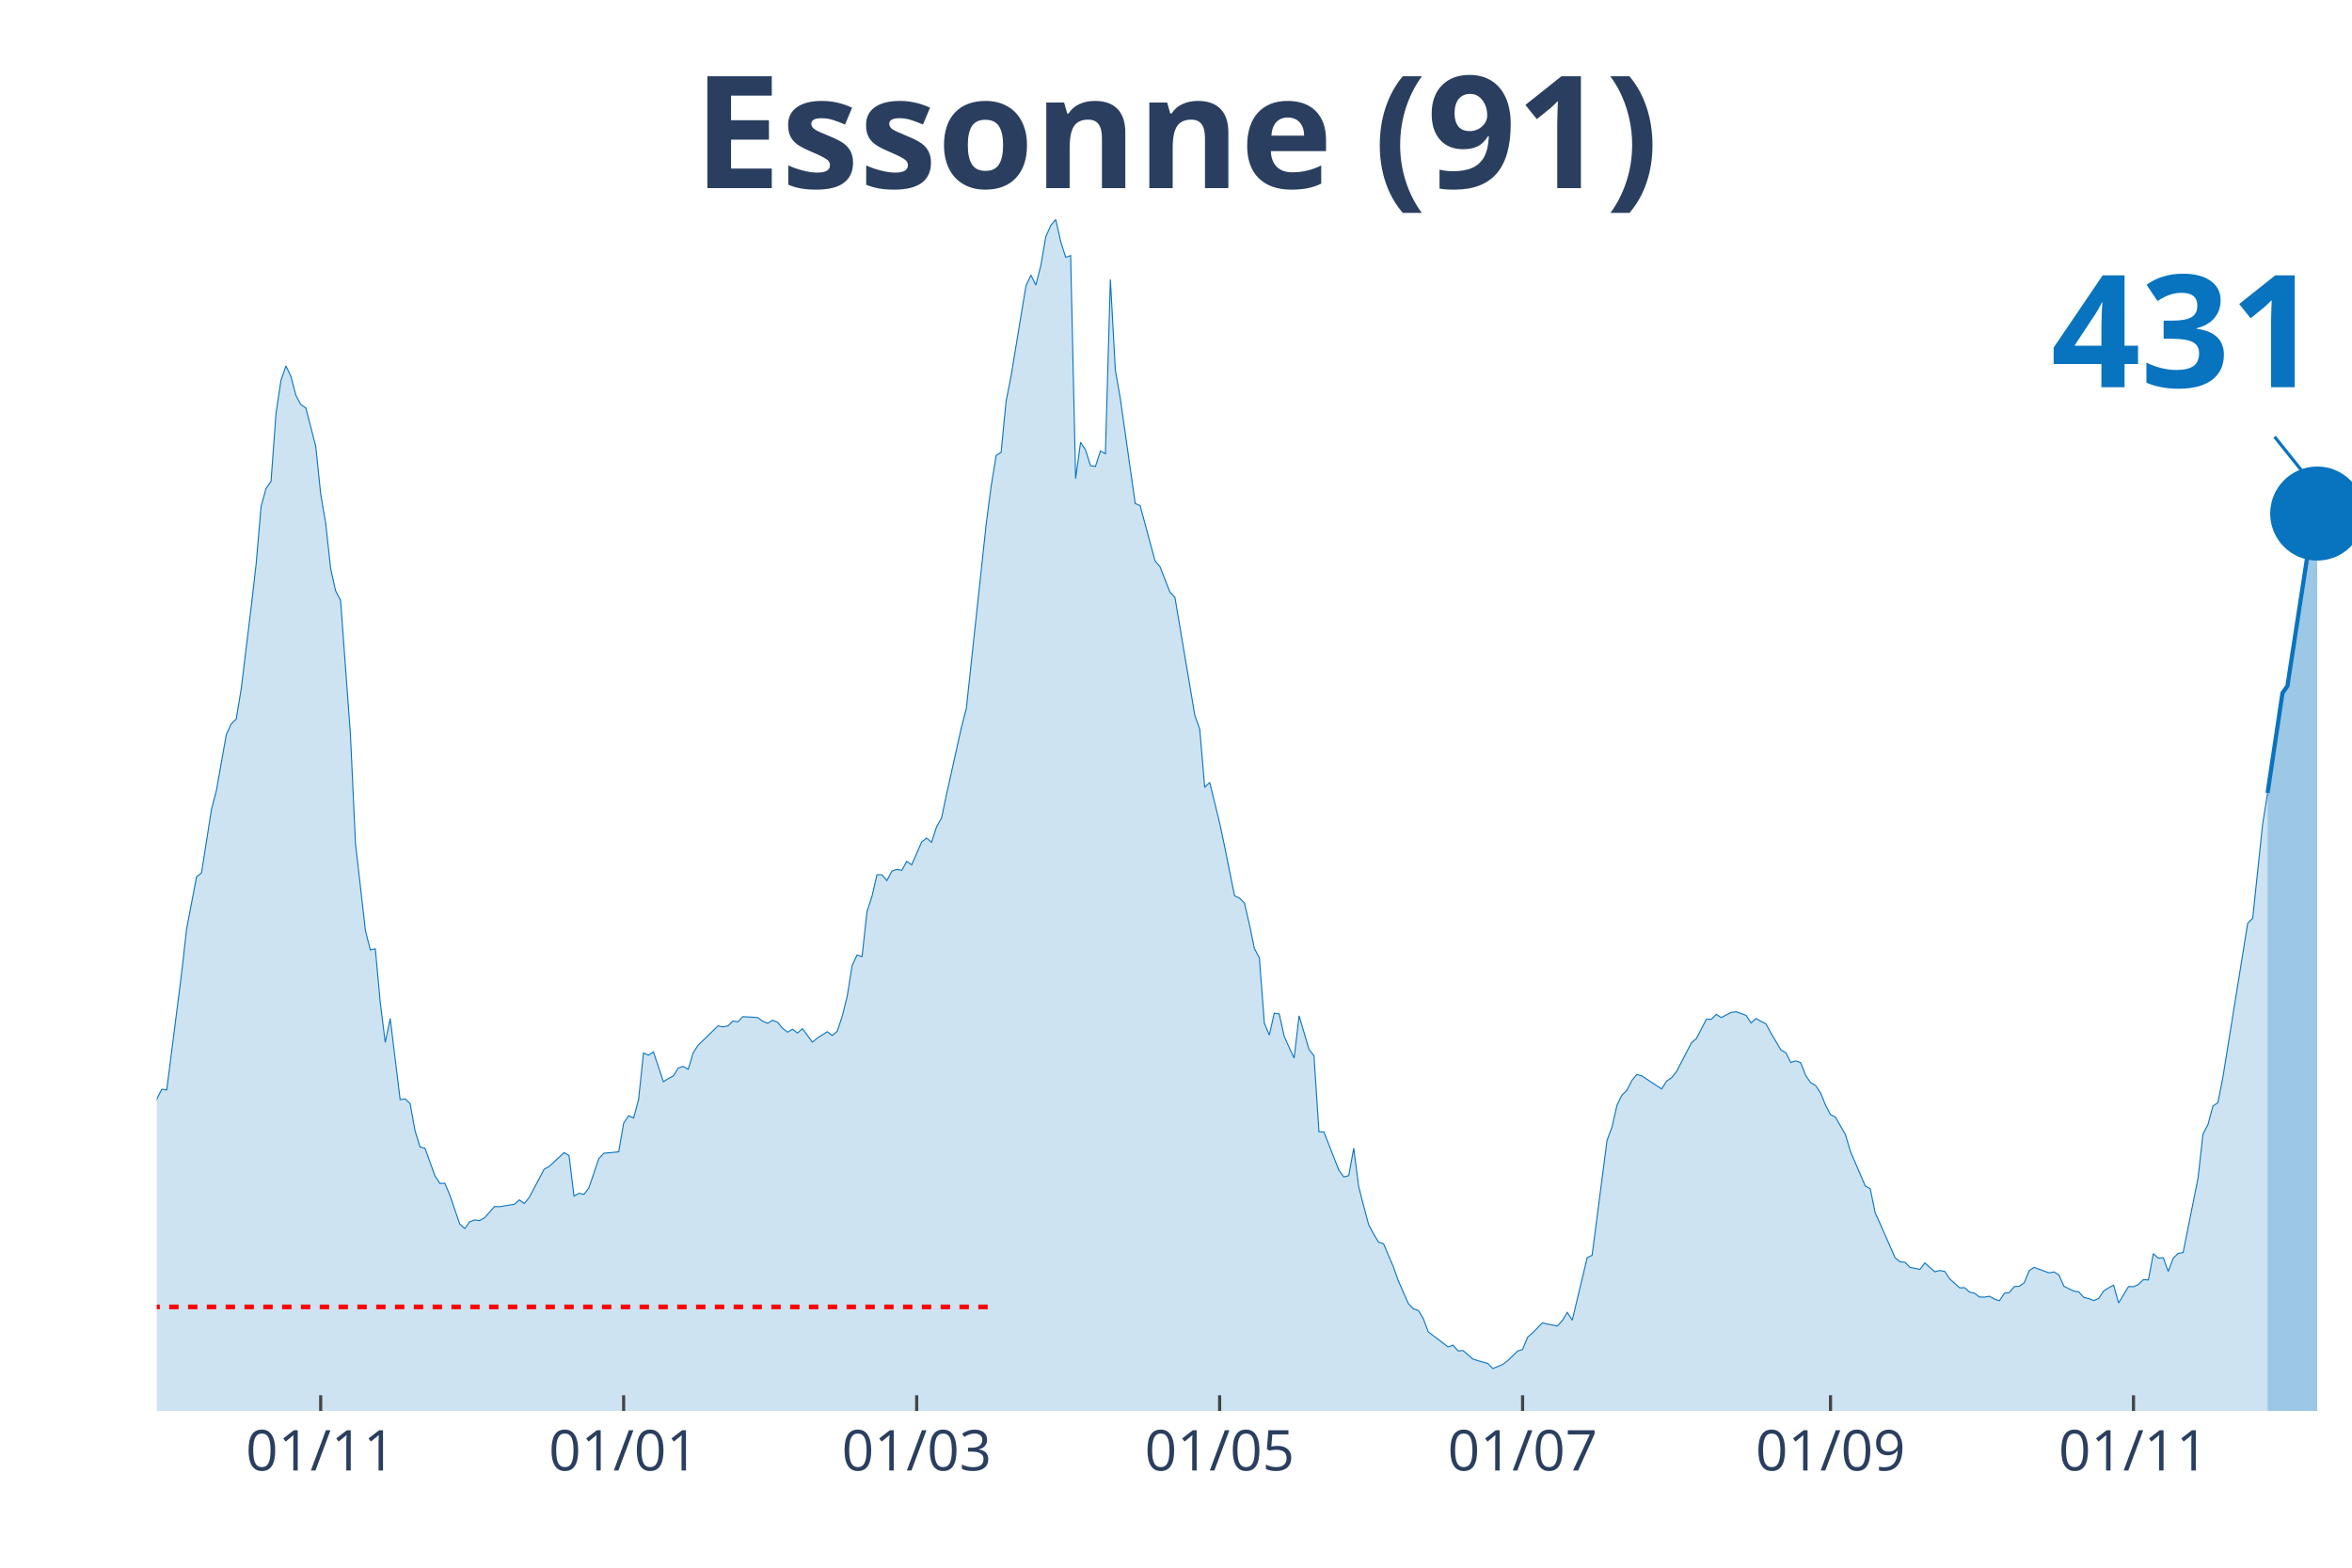
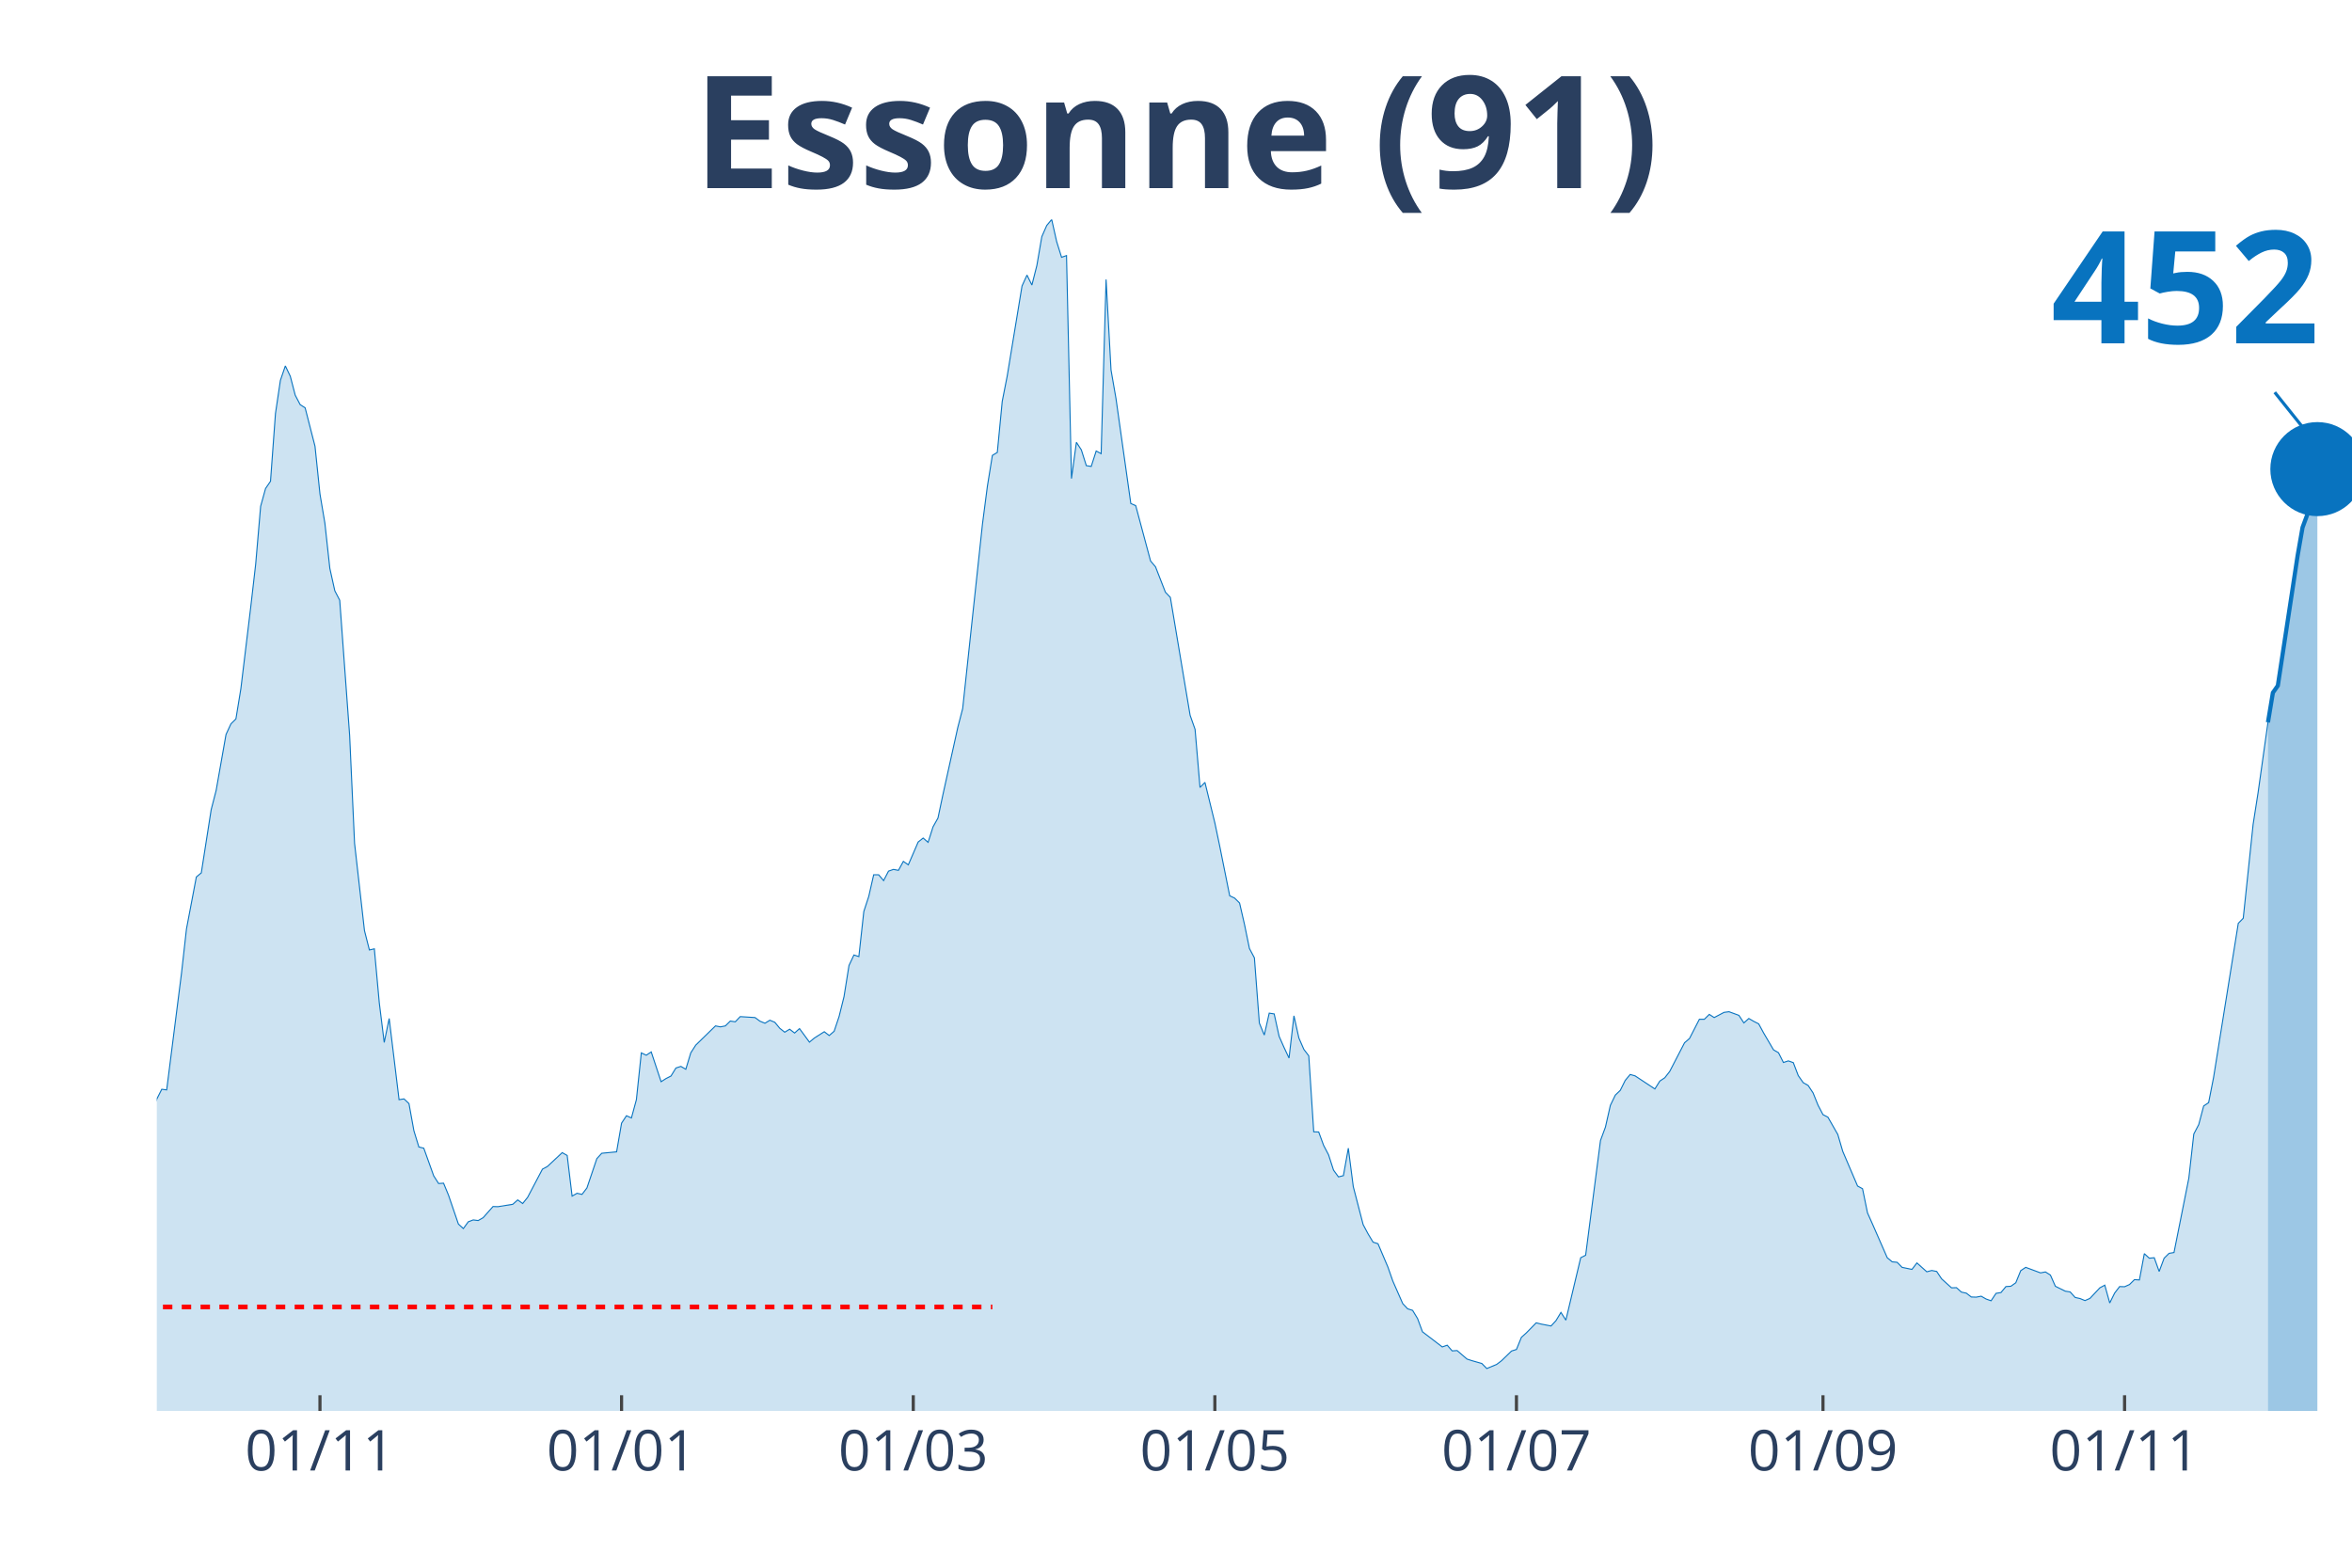
<svg xmlns="http://www.w3.org/2000/svg" class="main-svg" width="1125" height="750" style="" viewBox="0 0 750 500">
  <rect x="0" y="0" width="750" height="500" style="fill: rgb(0, 0, 0); fill-opacity: 0;" />
-   <defs id="defs-391f7d">
+   <defs id="defs-1a20c7">
    <g class="clips">
-       <clipPath id="clip391f7dxyplot" class="plotclip">
+       <clipPath id="clip1a20c7xyplot" class="plotclip">
        <rect width="700" height="380" />
      </clipPath>
-       <clipPath class="axesclip" id="clip391f7dx">
+       <clipPath class="axesclip" id="clip1a20c7x">
        <rect x="50" y="0" width="700" height="500" />
      </clipPath>
-       <clipPath class="axesclip" id="clip391f7dy">
+       <clipPath class="axesclip" id="clip1a20c7y">
        <rect x="0" y="70" width="750" height="380" />
      </clipPath>
-       <clipPath class="axesclip" id="clip391f7dxy">
+       <clipPath class="axesclip" id="clip1a20c7xy">
        <rect x="50" y="70" width="700" height="380" />
      </clipPath>
    </g>
    <g class="gradients" />
  </defs>
  <g class="bglayer">
    <rect class="bg" x="50" y="70" width="700" height="380" style="fill: rgb(0, 0, 0); fill-opacity: 0; stroke-width: 0;" />
  </g>
  <g class="layer-below">
    <g class="imagelayer" />
    <g class="shapelayer" />
  </g>
  <g class="cartesianlayer">
    <g class="subplot xy">
      <g class="layer-subplot">
        <g class="shapelayer" />
        <g class="imagelayer" />
      </g>
      <g class="gridlayer">
        <g class="x">
-           <path class="xgrid crisp" transform="translate(102.26,0)" d="M0,70v380" style="stroke: rgb(255, 255, 255); stroke-opacity: 1; stroke-width: 1px;" />
-           <path class="xgrid crisp" transform="translate(198.87,0)" d="M0,70v380" style="stroke: rgb(255, 255, 255); stroke-opacity: 1; stroke-width: 1px;" />
-           <path class="xgrid crisp" transform="translate(292.31,0)" d="M0,70v380" style="stroke: rgb(255, 255, 255); stroke-opacity: 1; stroke-width: 1px;" />
-           <path class="xgrid crisp" transform="translate(388.91,0)" d="M0,70v380" style="stroke: rgb(255, 255, 255); stroke-opacity: 1; stroke-width: 1px;" />
-           <path class="xgrid crisp" transform="translate(485.52,0)" d="M0,70v380" style="stroke: rgb(255, 255, 255); stroke-opacity: 1; stroke-width: 1px;" />
-           <path class="xgrid crisp" transform="translate(583.71,0)" d="M0,70v380" style="stroke: rgb(255, 255, 255); stroke-opacity: 1; stroke-width: 1px;" />
-           <path class="xgrid crisp" transform="translate(680.32,0)" d="M0,70v380" style="stroke: rgb(255, 255, 255); stroke-opacity: 1; stroke-width: 1px;" />
+           <path class="xgrid crisp" transform="translate(102.03,0)" d="M0,70v380" style="stroke: rgb(255, 255, 255); stroke-opacity: 1; stroke-width: 1px;" />
+           <path class="xgrid crisp" transform="translate(198.2,0)" d="M0,70v380" style="stroke: rgb(255, 255, 255); stroke-opacity: 1; stroke-width: 1px;" />
+           <path class="xgrid crisp" transform="translate(291.22,0)" d="M0,70v380" style="stroke: rgb(255, 255, 255); stroke-opacity: 1; stroke-width: 1px;" />
+           <path class="xgrid crisp" transform="translate(387.39,0)" d="M0,70v380" style="stroke: rgb(255, 255, 255); stroke-opacity: 1; stroke-width: 1px;" />
+           <path class="xgrid crisp" transform="translate(483.56,0)" d="M0,70v380" style="stroke: rgb(255, 255, 255); stroke-opacity: 1; stroke-width: 1px;" />
+           <path class="xgrid crisp" transform="translate(581.31,0)" d="M0,70v380" style="stroke: rgb(255, 255, 255); stroke-opacity: 1; stroke-width: 1px;" />
+           <path class="xgrid crisp" transform="translate(677.48,0)" d="M0,70v380" style="stroke: rgb(255, 255, 255); stroke-opacity: 1; stroke-width: 1px;" />
        </g>
        <g class="y" />
      </g>
      <g class="zerolinelayer" />
      <path class="xlines-below" />
      <path class="ylines-below" />
      <g class="overlines-below" />
      <g class="xaxislayer-below" />
      <g class="yaxislayer-below" />
      <g class="overaxes-below" />
-       <g class="plot" transform="translate(50, 70)" clip-path="url('#clip391f7dxyplot')">
+       <g class="plot" transform="translate(50, 70)" clip-path="url('#clip1a20c7xyplot')">
        <g class="scatterlayer mlayer">
-           <g class="trace scatter trace3fbf24" style="stroke-miterlimit: 2;">
+           <g class="trace scatter tracee4e3a7" style="stroke-miterlimit: 2;">
            <g class="fills">
              <g>
-                 <path class="js-fill" d="M673.08,380L-215.38,380L-215.38,371.56L-204.3,376.63L-202.71,376.18L-196.38,375.63L-194.8,376.23L-169.46,377.13L-167.87,377.39L-155.2,376.83L-153.62,376.58L-145.7,376.53L-144.12,374.22L-125.11,375.78L-123.53,375.38L-117.19,373.26L-115.61,371.46L-95.02,364.82L-93.44,363.31L-82.35,358.89L-80.77,358.08L-77.6,355.82L-76.02,356.02L-71.27,354.67L-69.68,352.81L-63.35,350.95L-61.76,347.08L-53.85,334.36L-52.26,334.36L-44.34,325.66L-42.76,324.91L-41.18,325.01L-39.59,323.15L-36.43,320.13L-34.84,316.01L-33.26,313.5L-31.67,313.8L-30.09,313.5L-28.51,311.34L-25.34,307.82L-23.76,308.78L-20.59,303.85L-19,303.95L-14.25,290.13L-12.67,287.26L-11.09,289.37L-9.5,288.72L-7.92,288.72L-6.33,290.58L-4.75,289.93L-3.17,292.64L-1.58,288.87L0,280.53L1.58,277.41L3.17,277.61L7.92,240.37L9.5,226.29L12.67,209.7L14.25,208.4L17.42,188.24L19,182.11L22.17,164.26L23.76,160.85L25.34,159.29L26.92,149.69L30.09,123.65L31.67,109.93L33.26,91.48L34.84,85.8L36.43,83.49L38.01,61.88L39.59,51.32L41.18,46.7L42.76,50.01L44.34,56.04L45.93,59.06L47.51,60.07L50.68,72.33L52.26,87.56L53.85,96.86L55.43,111.29L57.01,118.42L58.6,121.44L61.76,164.52L63.35,198.95L66.52,226.79L68.1,232.98L69.68,232.62L71.27,249.87L72.85,262.48L74.43,254.84L77.6,280.73L79.19,280.48L80.77,281.98L82.35,290.63L83.94,295.81L85.52,296.21L88.69,305.01L90.27,307.47L91.86,307.37L93.44,311.19L96.61,320.39L98.19,321.84L99.77,319.68L101.36,319.08L102.94,319.28L104.52,318.38L107.69,314.81L109.28,314.86L114.03,314.1L115.61,312.7L117.19,313.85L118.78,311.89L123.53,302.89L125.11,302.04L129.86,297.62L131.45,298.52L133.03,311.49L134.62,310.58L136.2,310.94L137.78,308.88L140.95,299.53L142.53,297.82L147.29,297.37L148.87,288.22L150.45,285.85L152.04,286.56L153.62,280.73L155.2,265.8L156.79,266.55L158.37,265.5L161.54,275L163.12,273.99L164.71,273.19L166.29,270.62L167.87,270.12L169.46,271.03L171.04,265.8L172.62,263.34L178.96,257.2L180.54,257.51L182.13,257.2L183.71,255.65L185.29,255.9L186.88,254.24L191.63,254.54L193.21,255.7L194.8,256.35L196.38,255.39L197.96,256.05L199.55,257.96L201.13,259.21L202.71,258.26L204.3,259.47L205.88,258.06L209.05,262.38L210.63,261.07L213.8,259.06L215.38,260.27L216.97,258.91L218.55,254.19L220.14,247.85L221.72,237.95L223.3,234.58L224.89,235.09L226.47,220.71L228.05,215.89L229.64,209L231.22,209L232.81,210.86L234.39,207.84L235.97,207.29L237.56,207.59L239.14,204.73L240.72,205.83L243.89,198.54L245.48,197.29L247.06,198.65L248.64,193.72L250.23,190.9L251.81,183.42L256.56,162.05L258.14,155.97L264.48,97.11L266.06,85.05L267.65,75.25L269.23,74.29L270.81,58.01L272.4,49.96L277.15,21.21L278.73,17.74L280.32,20.91L281.9,14.68L283.48,5.48L285.07,1.91L286.65,0L288.24,7.04L289.82,12.06L291.4,11.51L292.99,82.63L294.57,71.07L296.15,73.49L297.74,78.51L299.32,78.76L300.9,73.84L302.49,74.69L304.07,19.15L305.66,48L307.24,57.1L311.99,90.58L313.57,91.28L318.33,108.92L319.91,110.78L323.08,118.88L324.66,120.53L331,158.13L332.58,162.61L334.16,181.15L335.75,179.54L338.91,192.46L340.5,199.95L343.67,215.69L345.25,216.44L346.83,218L348.42,224.88L350,232.52L351.58,235.49L353.17,256.3L354.75,260.12L356.33,253.13L357.92,253.38L359.5,260.52L361.09,264.09L362.67,267.46L364.25,253.99L367.42,264.69L369,266.75L370.59,290.98L372.17,291.03L376.92,303.2L378.51,305.36L380.09,304.96L381.67,296.21L383.26,308.47L384.84,314.61L386.43,320.59L388.01,323.55L389.59,326.17L391.18,326.67L394.34,334.11L395.93,338.58L399.1,345.77L400.68,347.43L402.26,347.93L403.85,350.54L405.43,354.77L407.01,355.97L411.76,359.59L413.35,359.04L414.93,360.85L416.52,360.75L419.68,363.46L421.27,363.97L424.43,364.87L426.02,366.48L429.19,365.17L430.77,363.97L433.94,360.9L435.52,360.4L437.1,356.53L438.69,355.12L441.86,351.9L443.44,352.3L446.61,352.91L448.19,351.2L449.77,348.58L451.36,351.05L456.11,331.14L457.69,330.34L462.44,293.75L464.03,289.47L465.61,282.54L467.19,279.27L468.78,277.76L470.36,274.6L471.95,272.69L473.53,273.14L479.86,277.31L481.45,274.8L483.03,273.74L484.62,271.73L489.37,262.58L490.95,261.22L494.12,255.09L495.7,255.09L497.29,253.53L498.87,254.54L502.04,252.88L503.62,252.68L506.79,253.84L508.37,256.25L509.95,254.84L511.54,255.75L513.12,256.55L514.71,259.47L517.87,264.84L519.46,265.75L521.04,268.87L522.62,268.36L524.21,268.92L525.79,273.04L527.38,275.3L528.96,276.2L530.54,278.57L532.13,282.49L533.71,285.5L535.29,286.31L538.46,291.84L540.05,297.21L544.8,308.27L546.38,309.13L547.96,316.82L549.55,320.34L554.3,331.14L555.88,332.45L557.47,332.6L559.05,334.21L562.22,334.86L563.8,332.8L566.97,335.62L568.55,335.21L570.14,335.52L571.72,337.88L574.89,340.74L576.47,340.69L578.05,342.1L579.64,342.45L581.22,343.66L582.81,343.71L584.39,343.41L585.97,344.31L587.56,344.87L589.14,342.5L590.72,342.25L592.31,340.34L593.89,340.24L595.48,339.13L597.06,335.26L598.64,334.21L603.39,335.97L604.98,335.67L606.56,336.67L608.14,340.24L611.31,341.8L612.9,342.05L614.48,343.81L616.06,344.16L617.65,344.81L619.23,344.11L620.81,341.75L622.4,340.74L623.98,339.89L625.57,345.57L628.73,340.34L630.32,340.39L631.9,339.69L633.48,338.13L635.07,338.23L636.65,329.84L638.24,331.29L639.82,331.14L641.4,335.52L642.99,331.29L644.57,329.74L646.15,329.48L650.9,305.76L652.49,291.69L654.07,288.67L655.66,282.74L657.24,281.68L658.82,273.64L666.74,224.48L668.33,222.87L671.49,192.97L673.08,182.91" style="fill: rgb(8, 115, 191); fill-opacity: 0.2; stroke-width: 0;" />
+                 <path class="js-fill" d="M673.2,380L-214.41,380L-214.41,371.56L-203.38,376.63L-201.8,376.18L-195.5,375.63L-193.92,376.23L-170.27,376.93L-168.69,377.13L-156.08,377.24L-154.5,376.83L-134.01,374.47L-132.43,376.33L-118.24,374.92L-116.67,373.26L-111.94,370.55L-110.36,370.2L-100.9,367.23L-99.32,366.28L-94.59,364.82L-93.02,363.31L-81.98,358.89L-80.41,358.08L-77.25,355.82L-75.68,356.02L-70.95,354.67L-69.37,352.81L-63.06,350.95L-61.49,347.08L-53.6,334.36L-52.03,334.36L-44.14,325.66L-42.57,324.91L-40.99,325.01L-39.41,323.15L-36.26,320.13L-34.68,316.01L-33.11,313.5L-31.53,313.8L-29.95,313.5L-28.38,311.34L-25.23,307.82L-23.65,308.78L-20.5,303.85L-18.92,303.95L-14.19,290.13L-12.61,287.26L-11.04,289.37L-9.46,288.72L-7.88,288.72L-6.31,290.58L-4.73,289.93L-3.15,292.64L-1.58,288.87L0,280.53L1.58,277.41L3.15,277.61L7.88,240.37L9.46,226.29L12.61,209.7L14.19,208.4L17.34,188.24L18.92,182.11L22.07,164.26L23.65,160.85L25.23,159.29L26.8,149.69L29.95,123.65L31.53,109.93L33.11,91.48L34.68,85.8L36.26,83.49L37.84,61.88L39.41,51.32L40.99,46.7L42.57,50.01L44.14,56.04L45.72,59.06L47.3,60.07L50.45,72.33L52.03,87.56L53.6,96.86L55.18,111.29L56.76,118.42L58.33,121.44L61.49,164.52L63.06,198.95L66.22,226.79L67.79,232.98L69.37,232.62L70.95,249.87L72.52,262.48L74.1,254.84L77.25,280.73L78.83,280.48L80.41,281.98L81.98,290.63L83.56,295.81L85.14,296.21L88.29,305.01L89.86,307.47L91.44,307.37L93.02,311.19L96.17,320.39L97.75,321.84L99.32,319.68L100.9,319.08L102.48,319.28L104.05,318.38L107.21,314.81L108.78,314.86L113.51,314.1L115.09,312.7L116.67,313.85L118.24,311.89L122.97,302.89L124.55,302.04L129.28,297.62L130.86,298.52L132.43,311.49L134.01,310.58L135.59,310.94L137.16,308.88L140.32,299.53L141.89,297.82L146.62,297.37L148.2,288.22L149.77,285.85L151.35,286.56L152.93,280.73L154.5,265.8L156.08,266.55L157.66,265.5L160.81,275L162.39,273.99L163.96,273.19L165.54,270.62L167.12,270.12L168.69,271.03L170.27,265.8L171.85,263.34L178.15,257.2L179.73,257.51L181.31,257.2L182.88,255.65L184.46,255.9L186.04,254.24L190.77,254.54L192.34,255.7L193.92,256.35L195.5,255.39L197.07,256.05L198.65,257.96L200.23,259.21L201.8,258.26L203.38,259.47L204.95,258.06L208.11,262.38L209.68,261.07L212.84,259.06L214.41,260.27L215.99,258.91L217.57,254.19L219.14,247.85L220.72,237.95L222.3,234.58L223.87,235.09L225.45,220.71L227.03,215.89L228.6,209L230.18,209L231.76,210.86L233.33,207.84L234.91,207.29L236.49,207.59L238.06,204.73L239.64,205.83L242.79,198.54L244.37,197.29L245.95,198.65L247.52,193.72L249.1,190.9L250.68,183.42L255.41,162.05L256.98,155.97L263.29,97.11L264.86,85.05L266.44,75.25L268.02,74.29L269.59,58.01L271.17,49.96L275.9,21.21L277.48,17.74L279.05,20.91L280.63,14.68L282.21,5.48L283.78,1.91L285.36,0L286.94,7.04L288.51,12.06L290.09,11.51L291.67,82.63L293.24,71.07L294.82,73.49L296.4,78.51L297.97,78.76L299.55,73.84L301.13,74.69L302.7,19.15L304.28,48L305.86,57.1L310.59,90.58L312.16,91.28L316.89,108.92L318.47,110.78L321.62,118.88L323.2,120.53L329.5,158.13L331.08,162.61L332.66,181.15L334.23,179.54L337.39,192.46L338.96,199.95L342.12,215.69L343.69,216.44L345.27,218L346.85,224.88L348.42,232.52L350,235.49L351.58,256.3L353.15,260.12L354.73,253.13L356.31,253.38L357.88,260.52L359.46,264.09L361.04,267.46L362.61,253.99L364.19,261.07L365.77,264.69L367.34,266.75L368.92,290.98L370.5,291.03L372.07,295.3L373.65,298.32L375.23,303.2L376.8,305.36L378.38,304.96L379.95,296.21L381.53,308.47L384.68,320.59L386.26,323.55L387.84,326.17L389.41,326.67L392.57,334.11L394.14,338.58L397.3,345.77L398.87,347.43L400.45,347.93L402.03,350.54L403.6,354.77L405.18,355.97L409.91,359.59L411.49,359.04L413.06,360.85L414.64,360.75L417.79,363.46L419.37,363.97L422.52,364.87L424.1,366.48L427.25,365.17L428.83,363.97L431.98,360.9L433.56,360.4L435.14,356.53L436.71,355.12L439.86,351.9L441.44,352.3L444.59,352.91L446.17,351.2L447.75,348.58L449.32,351.05L454.05,331.14L455.63,330.34L460.36,293.75L461.94,289.47L463.51,282.54L465.09,279.27L466.67,277.76L468.24,274.6L469.82,272.69L471.4,273.14L477.7,277.31L479.28,274.8L480.86,273.74L482.43,271.73L487.16,262.58L488.74,261.22L491.89,255.09L493.47,255.09L495.05,253.53L496.62,254.54L499.77,252.88L501.35,252.68L504.5,253.84L506.08,256.25L507.66,254.84L509.23,255.75L510.81,256.55L512.39,259.47L515.54,264.84L517.12,265.75L518.69,268.87L520.27,268.36L521.85,268.92L523.42,273.04L525,275.3L526.58,276.2L528.15,278.57L529.73,282.49L531.31,285.5L532.88,286.31L536.04,291.84L537.61,297.21L542.34,308.27L543.92,309.13L545.5,316.82L547.07,320.34L551.8,331.14L553.38,332.45L554.95,332.6L556.53,334.21L559.68,334.86L561.26,332.8L564.41,335.62L565.99,335.21L567.57,335.52L569.14,337.88L572.3,340.74L573.87,340.69L575.45,342.1L577.03,342.45L578.6,343.66L580.18,343.71L581.76,343.41L583.33,344.31L584.91,344.87L586.49,342.5L588.06,342.25L589.64,340.34L591.22,340.24L592.79,339.13L594.37,335.26L595.95,334.21L600.68,335.97L602.25,335.67L603.83,336.67L605.41,340.24L608.56,341.8L610.14,342.05L611.71,343.81L613.29,344.16L614.86,344.81L616.44,344.11L619.59,340.74L621.17,339.89L622.75,345.57L624.32,342.4L625.9,340.34L627.48,340.39L629.05,339.69L630.63,338.13L632.21,338.23L633.78,329.84L635.36,331.29L636.94,331.14L638.51,335.52L640.09,331.29L641.67,329.74L643.24,329.48L647.97,305.76L649.55,291.69L651.13,288.67L652.7,282.74L654.28,281.68L655.86,273.64L663.74,224.48L665.32,222.87L668.47,192.92L670.05,182.81L673.2,160.39" style="fill: rgb(8, 115, 191); fill-opacity: 0.2; stroke-width: 0;" />
              </g>
            </g>
            <g class="errorbars" />
            <g class="lines">
-               <path class="js-line" d="M-215.38,371.56L-204.3,376.63L-202.71,376.18L-196.38,375.63L-194.8,376.23L-169.46,377.13L-167.87,377.39L-155.2,376.83L-153.62,376.58L-145.7,376.53L-144.12,374.22L-125.11,375.78L-123.53,375.38L-117.19,373.26L-115.61,371.46L-95.02,364.82L-93.44,363.31L-82.35,358.89L-80.77,358.08L-77.6,355.82L-76.02,356.02L-71.27,354.67L-69.68,352.81L-63.35,350.95L-61.76,347.08L-53.85,334.36L-52.26,334.36L-44.34,325.66L-42.76,324.91L-41.18,325.01L-39.59,323.15L-36.43,320.13L-34.84,316.01L-33.26,313.5L-31.67,313.8L-30.09,313.5L-28.51,311.34L-25.34,307.82L-23.76,308.78L-20.59,303.85L-19,303.95L-14.25,290.13L-12.67,287.26L-11.09,289.37L-9.5,288.72L-7.92,288.72L-6.33,290.58L-4.75,289.93L-3.17,292.64L-1.58,288.87L0,280.53L1.58,277.41L3.17,277.61L7.92,240.37L9.5,226.29L12.67,209.7L14.25,208.4L17.42,188.24L19,182.11L22.17,164.26L23.76,160.85L25.34,159.29L26.92,149.69L30.09,123.65L31.67,109.93L33.26,91.48L34.84,85.8L36.43,83.49L38.01,61.88L39.59,51.32L41.18,46.7L42.76,50.01L44.34,56.04L45.93,59.06L47.51,60.07L50.68,72.33L52.26,87.56L53.85,96.86L55.43,111.29L57.01,118.42L58.6,121.44L61.76,164.52L63.35,198.95L66.52,226.79L68.1,232.98L69.68,232.62L71.27,249.87L72.85,262.48L74.43,254.84L77.6,280.73L79.19,280.48L80.77,281.98L82.35,290.63L83.94,295.81L85.52,296.21L88.69,305.01L90.27,307.47L91.86,307.37L93.44,311.19L96.61,320.39L98.19,321.84L99.77,319.68L101.36,319.08L102.94,319.28L104.52,318.38L107.69,314.81L109.28,314.86L114.03,314.1L115.61,312.7L117.19,313.85L118.78,311.89L123.53,302.89L125.11,302.04L129.86,297.62L131.45,298.52L133.03,311.49L134.62,310.58L136.2,310.94L137.78,308.88L140.95,299.53L142.53,297.82L147.29,297.37L148.87,288.22L150.45,285.85L152.04,286.56L153.62,280.73L155.2,265.8L156.79,266.55L158.37,265.5L161.54,275L163.12,273.99L164.71,273.19L166.29,270.62L167.87,270.12L169.46,271.03L171.04,265.8L172.62,263.34L178.96,257.2L180.54,257.51L182.13,257.2L183.71,255.65L185.29,255.9L186.88,254.24L191.63,254.54L193.21,255.7L194.8,256.35L196.38,255.39L197.96,256.05L199.55,257.96L201.13,259.21L202.71,258.26L204.3,259.47L205.88,258.06L209.05,262.38L210.63,261.07L213.8,259.06L215.38,260.27L216.97,258.91L218.55,254.19L220.14,247.85L221.72,237.95L223.3,234.58L224.89,235.09L226.47,220.71L228.05,215.89L229.64,209L231.22,209L232.81,210.86L234.39,207.84L235.97,207.29L237.56,207.59L239.14,204.73L240.72,205.83L243.89,198.54L245.48,197.29L247.06,198.65L248.64,193.72L250.23,190.9L251.81,183.42L256.56,162.05L258.14,155.97L264.48,97.11L266.06,85.05L267.65,75.25L269.23,74.29L270.81,58.01L272.4,49.96L277.15,21.21L278.73,17.74L280.32,20.91L281.9,14.68L283.48,5.48L285.07,1.91L286.65,0L288.24,7.04L289.82,12.06L291.4,11.51L292.99,82.63L294.57,71.07L296.15,73.49L297.74,78.51L299.32,78.76L300.9,73.84L302.49,74.69L304.07,19.15L305.66,48L307.24,57.1L311.99,90.58L313.57,91.28L318.33,108.92L319.91,110.78L323.08,118.88L324.66,120.53L331,158.13L332.58,162.61L334.16,181.15L335.75,179.54L338.91,192.46L340.5,199.95L343.67,215.69L345.25,216.44L346.83,218L348.42,224.88L350,232.52L351.58,235.49L353.17,256.3L354.75,260.12L356.33,253.13L357.92,253.38L359.5,260.52L361.09,264.09L362.67,267.46L364.25,253.99L367.42,264.69L369,266.75L370.59,290.98L372.17,291.03L376.92,303.2L378.51,305.36L380.09,304.96L381.67,296.21L383.26,308.47L384.84,314.61L386.43,320.59L388.01,323.55L389.59,326.17L391.18,326.67L394.34,334.11L395.93,338.58L399.1,345.77L400.68,347.43L402.26,347.93L403.85,350.54L405.43,354.77L407.01,355.97L411.76,359.59L413.35,359.04L414.93,360.85L416.52,360.75L419.68,363.46L421.27,363.97L424.43,364.87L426.02,366.48L429.19,365.17L430.77,363.97L433.94,360.9L435.52,360.4L437.1,356.53L438.69,355.12L441.86,351.9L443.44,352.3L446.61,352.91L448.19,351.2L449.77,348.58L451.36,351.05L456.11,331.14L457.69,330.34L462.44,293.75L464.03,289.47L465.61,282.54L467.19,279.27L468.78,277.76L470.36,274.6L471.95,272.69L473.53,273.14L479.86,277.31L481.45,274.8L483.03,273.74L484.62,271.73L489.37,262.58L490.95,261.22L494.12,255.09L495.7,255.09L497.29,253.53L498.87,254.54L502.04,252.88L503.62,252.68L506.79,253.84L508.37,256.25L509.95,254.84L511.54,255.75L513.12,256.55L514.71,259.47L517.87,264.84L519.46,265.75L521.04,268.87L522.62,268.36L524.21,268.92L525.79,273.04L527.38,275.3L528.96,276.2L530.54,278.57L532.13,282.49L533.71,285.5L535.29,286.31L538.46,291.84L540.05,297.21L544.8,308.27L546.38,309.13L547.96,316.82L549.55,320.34L554.3,331.14L555.88,332.45L557.47,332.6L559.05,334.21L562.22,334.86L563.8,332.8L566.97,335.62L568.55,335.21L570.14,335.52L571.72,337.88L574.89,340.74L576.47,340.69L578.05,342.1L579.64,342.45L581.22,343.66L582.81,343.71L584.39,343.41L585.97,344.31L587.56,344.87L589.14,342.5L590.72,342.25L592.31,340.34L593.89,340.24L595.48,339.13L597.06,335.26L598.64,334.21L603.39,335.97L604.98,335.67L606.56,336.67L608.14,340.24L611.31,341.8L612.9,342.05L614.48,343.81L616.06,344.16L617.65,344.81L619.23,344.11L620.81,341.75L622.4,340.74L623.98,339.89L625.57,345.57L628.73,340.34L630.32,340.39L631.9,339.69L633.48,338.13L635.07,338.23L636.65,329.84L638.24,331.29L639.82,331.14L641.4,335.52L642.99,331.29L644.57,329.74L646.15,329.48L650.9,305.76L652.49,291.69L654.07,288.67L655.66,282.74L657.24,281.68L658.82,273.64L666.74,224.48L668.33,222.87L671.49,192.97L673.08,182.91" style="vector-effect: non-scaling-stroke; fill: none; stroke: rgb(8, 115, 191); stroke-opacity: 1; stroke-width: 0.5px; opacity: 1;" />
+               <path class="js-line" d="M-214.41,371.56L-203.38,376.63L-201.8,376.18L-195.5,375.63L-193.92,376.23L-170.27,376.93L-168.69,377.13L-156.08,377.24L-154.5,376.83L-134.01,374.47L-132.43,376.33L-118.24,374.92L-116.67,373.26L-111.94,370.55L-110.36,370.2L-100.9,367.23L-99.32,366.28L-94.59,364.82L-93.02,363.31L-81.98,358.89L-80.41,358.08L-77.25,355.82L-75.68,356.02L-70.95,354.67L-69.37,352.81L-63.06,350.95L-61.49,347.08L-53.6,334.36L-52.03,334.36L-44.14,325.66L-42.57,324.91L-40.99,325.01L-39.41,323.15L-36.26,320.13L-34.68,316.01L-33.11,313.5L-31.53,313.8L-29.95,313.5L-28.38,311.34L-25.23,307.82L-23.65,308.78L-20.5,303.85L-18.92,303.95L-14.19,290.13L-12.61,287.26L-11.04,289.37L-9.46,288.72L-7.88,288.72L-6.31,290.58L-4.73,289.93L-3.15,292.64L-1.58,288.87L0,280.53L1.58,277.41L3.15,277.61L7.88,240.37L9.46,226.29L12.61,209.7L14.19,208.4L17.34,188.24L18.92,182.11L22.07,164.26L23.65,160.85L25.23,159.29L26.8,149.69L29.95,123.65L31.53,109.93L33.11,91.48L34.68,85.8L36.26,83.49L37.84,61.88L39.41,51.32L40.99,46.7L42.57,50.01L44.14,56.04L45.72,59.06L47.3,60.07L50.45,72.33L52.03,87.56L53.6,96.86L55.18,111.29L56.76,118.42L58.33,121.44L61.49,164.52L63.06,198.95L66.22,226.79L67.79,232.98L69.37,232.62L70.95,249.87L72.52,262.48L74.1,254.84L77.25,280.73L78.83,280.48L80.41,281.98L81.98,290.63L83.56,295.81L85.14,296.21L88.29,305.01L89.86,307.47L91.44,307.37L93.02,311.19L96.17,320.39L97.75,321.84L99.32,319.68L100.9,319.08L102.48,319.28L104.05,318.38L107.21,314.81L108.78,314.86L113.51,314.1L115.09,312.7L116.67,313.85L118.24,311.89L122.97,302.89L124.55,302.04L129.28,297.62L130.86,298.52L132.43,311.49L134.01,310.58L135.59,310.94L137.16,308.88L140.32,299.53L141.89,297.82L146.62,297.37L148.2,288.22L149.77,285.85L151.35,286.56L152.93,280.73L154.5,265.8L156.08,266.55L157.66,265.5L160.81,275L162.39,273.99L163.96,273.19L165.54,270.62L167.12,270.12L168.69,271.03L170.27,265.8L171.85,263.34L178.15,257.2L179.73,257.51L181.31,257.2L182.88,255.65L184.46,255.9L186.04,254.24L190.77,254.54L192.34,255.7L193.92,256.35L195.5,255.39L197.07,256.05L198.65,257.96L200.23,259.21L201.8,258.26L203.38,259.47L204.95,258.06L208.11,262.38L209.68,261.07L212.84,259.06L214.41,260.27L215.99,258.91L217.57,254.19L219.14,247.85L220.72,237.95L222.3,234.58L223.87,235.09L225.45,220.71L227.03,215.89L228.6,209L230.18,209L231.76,210.86L233.33,207.84L234.91,207.29L236.49,207.59L238.06,204.73L239.64,205.83L242.79,198.54L244.37,197.29L245.95,198.65L247.52,193.72L249.1,190.9L250.68,183.42L255.41,162.05L256.98,155.97L263.29,97.11L264.86,85.05L266.44,75.25L268.02,74.29L269.59,58.01L271.17,49.96L275.9,21.21L277.48,17.74L279.05,20.91L280.63,14.68L282.21,5.48L283.78,1.91L285.36,0L286.94,7.04L288.51,12.06L290.09,11.51L291.67,82.63L293.24,71.07L294.82,73.49L296.4,78.51L297.97,78.76L299.55,73.84L301.13,74.69L302.7,19.15L304.28,48L305.86,57.1L310.59,90.58L312.16,91.28L316.89,108.92L318.47,110.78L321.62,118.88L323.2,120.53L329.5,158.13L331.08,162.61L332.66,181.15L334.23,179.54L337.39,192.46L338.96,199.95L342.12,215.69L343.69,216.44L345.27,218L346.85,224.88L348.42,232.52L350,235.49L351.58,256.3L353.15,260.12L354.73,253.13L356.31,253.38L357.88,260.52L359.46,264.09L361.04,267.46L362.61,253.99L364.19,261.07L365.77,264.69L367.34,266.75L368.92,290.98L370.5,291.03L372.07,295.3L373.65,298.32L375.23,303.2L376.8,305.36L378.38,304.96L379.95,296.21L381.53,308.47L384.68,320.59L386.26,323.55L387.84,326.17L389.41,326.67L392.57,334.11L394.14,338.58L397.3,345.77L398.87,347.43L400.45,347.93L402.03,350.54L403.6,354.77L405.18,355.97L409.91,359.59L411.49,359.04L413.06,360.85L414.64,360.75L417.79,363.46L419.37,363.97L422.52,364.87L424.1,366.48L427.25,365.17L428.83,363.97L431.98,360.9L433.56,360.4L435.14,356.53L436.71,355.12L439.86,351.9L441.44,352.3L444.59,352.91L446.17,351.2L447.75,348.58L449.32,351.05L454.05,331.14L455.63,330.34L460.36,293.75L461.94,289.47L463.51,282.54L465.09,279.27L466.67,277.76L468.24,274.6L469.82,272.69L471.4,273.14L477.7,277.31L479.28,274.8L480.86,273.74L482.43,271.73L487.16,262.58L488.74,261.22L491.89,255.09L493.47,255.09L495.05,253.53L496.62,254.54L499.77,252.88L501.35,252.68L504.5,253.84L506.08,256.25L507.66,254.84L509.23,255.75L510.81,256.55L512.39,259.47L515.54,264.84L517.12,265.75L518.69,268.87L520.27,268.36L521.85,268.92L523.42,273.04L525,275.3L526.58,276.2L528.15,278.57L529.73,282.49L531.31,285.5L532.88,286.31L536.04,291.84L537.61,297.21L542.34,308.27L543.92,309.13L545.5,316.82L547.07,320.34L551.8,331.14L553.38,332.45L554.95,332.6L556.53,334.21L559.68,334.86L561.26,332.8L564.41,335.62L565.99,335.21L567.57,335.52L569.14,337.88L572.3,340.74L573.87,340.69L575.45,342.1L577.03,342.45L578.6,343.66L580.18,343.71L581.76,343.41L583.33,344.31L584.91,344.87L586.49,342.5L588.06,342.25L589.64,340.34L591.22,340.24L592.79,339.13L594.37,335.26L595.95,334.21L600.68,335.97L602.25,335.67L603.83,336.67L605.41,340.24L608.56,341.8L610.14,342.05L611.71,343.81L613.29,344.16L614.86,344.81L616.44,344.11L619.59,340.74L621.17,339.89L622.75,345.57L624.32,342.4L625.9,340.34L627.48,340.39L629.05,339.69L630.63,338.13L632.21,338.23L633.78,329.84L635.36,331.29L636.94,331.14L638.51,335.52L640.09,331.29L641.67,329.74L643.24,329.48L647.97,305.76L649.55,291.69L651.13,288.67L652.7,282.74L654.28,281.68L655.86,273.64L663.74,224.48L665.32,222.87L668.47,192.92L670.05,182.81L673.2,160.39" style="vector-effect: non-scaling-stroke; fill: none; stroke: rgb(8, 115, 191); stroke-opacity: 1; stroke-width: 0.5px; opacity: 1;" />
            </g>
            <g class="points" />
            <g class="text" />
          </g>
-           <g class="trace scatter trace4a5882" style="stroke-miterlimit: 2;">
+           <g class="trace scatter trace772b28" style="stroke-miterlimit: 2;">
            <g class="fills">
              <g>
-                 <path class="js-fill" d="M688.91,380L673.08,380L673.08,182.91L677.83,151.04L679.41,148.78L685.75,107.47L687.33,98.47L688.91,93.79" style="fill: rgb(8, 115, 191); fill-opacity: 0.4; stroke-width: 0;" />
+                 <path class="js-fill" d="M688.96,380L673.2,380L673.2,160.39L674.77,150.94L676.35,148.68L682.66,107.21L684.23,98.22L687.39,89.67L688.96,79.62" style="fill: rgb(8, 115, 191); fill-opacity: 0.4; stroke-width: 0;" />
              </g>
            </g>
            <g class="errorbars" />
            <g class="lines">
-               <path class="js-line" d="M673.08,182.91L677.83,151.04L679.41,148.78L685.75,107.47L687.33,98.47L688.91,93.79" style="vector-effect: non-scaling-stroke; fill: none; stroke: rgb(8, 115, 191); stroke-opacity: 1; stroke-width: 2px; opacity: 1;" />
+               <path class="js-line" d="M673.2,160.39L674.77,150.94L676.35,148.68L682.66,107.21L684.23,98.22L687.39,89.67L688.96,79.62" style="vector-effect: non-scaling-stroke; fill: none; stroke: rgb(8, 115, 191); stroke-opacity: 1; stroke-width: 2px; opacity: 1;" />
            </g>
            <g class="points" />
            <g class="text" />
          </g>
-           <g class="trace scatter traced1d662" style="stroke-miterlimit: 2; opacity: 1;">
+           <g class="trace scatter trace1b7c9a" style="stroke-miterlimit: 2; opacity: 1;">
            <g class="fills" />
            <g class="errorbars" />
            <g class="lines" />
            <g class="points">
-               <path class="point" transform="translate(688.91,93.79)" d="M15,0A15,15 0 1,1 0,-15A15,15 0 0,1 15,0Z" style="opacity: 1; stroke-width: 0px; fill: rgb(8, 115, 191); fill-opacity: 1;" />
+               <path class="point" transform="translate(688.96,79.62)" d="M15,0A15,15 0 1,1 0,-15A15,15 0 0,1 15,0Z" style="opacity: 1; stroke-width: 0px; fill: rgb(8, 115, 191); fill-opacity: 1;" />
            </g>
            <g class="text" />
          </g>
        </g>
      </g>
      <g class="overplot" />
      <path class="xlines-above crisp" style="fill: none; stroke-width: 1px; stroke: rgb(0, 0, 0); stroke-opacity: 0;" d="" />
      <path class="ylines-above crisp" style="fill: none;" d="M0,0" />
      <g class="overlines-above" />
      <g class="xaxislayer-above">
-         <path class="xtick ticks crisp" d="M0,450v-5" transform="translate(102.26,0)" style="stroke: rgb(68, 68, 68); stroke-opacity: 1; stroke-width: 1px;" />
-         <path class="xtick ticks crisp" d="M0,450v-5" transform="translate(198.87,0)" style="stroke: rgb(68, 68, 68); stroke-opacity: 1; stroke-width: 1px;" />
-         <path class="xtick ticks crisp" d="M0,450v-5" transform="translate(292.31,0)" style="stroke: rgb(68, 68, 68); stroke-opacity: 1; stroke-width: 1px;" />
-         <path class="xtick ticks crisp" d="M0,450v-5" transform="translate(388.91,0)" style="stroke: rgb(68, 68, 68); stroke-opacity: 1; stroke-width: 1px;" />
-         <path class="xtick ticks crisp" d="M0,450v-5" transform="translate(485.52,0)" style="stroke: rgb(68, 68, 68); stroke-opacity: 1; stroke-width: 1px;" />
-         <path class="xtick ticks crisp" d="M0,450v-5" transform="translate(583.71,0)" style="stroke: rgb(68, 68, 68); stroke-opacity: 1; stroke-width: 1px;" />
-         <path class="xtick ticks crisp" d="M0,450v-5" transform="translate(680.32,0)" style="stroke: rgb(68, 68, 68); stroke-opacity: 1; stroke-width: 1px;" />
+         <path class="xtick ticks crisp" d="M0,450v-5" transform="translate(102.03,0)" style="stroke: rgb(68, 68, 68); stroke-opacity: 1; stroke-width: 1px;" />
+         <path class="xtick ticks crisp" d="M0,450v-5" transform="translate(198.2,0)" style="stroke: rgb(68, 68, 68); stroke-opacity: 1; stroke-width: 1px;" />
+         <path class="xtick ticks crisp" d="M0,450v-5" transform="translate(291.22,0)" style="stroke: rgb(68, 68, 68); stroke-opacity: 1; stroke-width: 1px;" />
+         <path class="xtick ticks crisp" d="M0,450v-5" transform="translate(387.39,0)" style="stroke: rgb(68, 68, 68); stroke-opacity: 1; stroke-width: 1px;" />
+         <path class="xtick ticks crisp" d="M0,450v-5" transform="translate(483.56,0)" style="stroke: rgb(68, 68, 68); stroke-opacity: 1; stroke-width: 1px;" />
+         <path class="xtick ticks crisp" d="M0,450v-5" transform="translate(581.31,0)" style="stroke: rgb(68, 68, 68); stroke-opacity: 1; stroke-width: 1px;" />
+         <path class="xtick ticks crisp" d="M0,450v-5" transform="translate(677.48,0)" style="stroke: rgb(68, 68, 68); stroke-opacity: 1; stroke-width: 1px;" />
        <g class="xtick">
-           <text text-anchor="middle" x="0" y="469" transform="translate(102.26,0)" style="font-family: 'Open Sans', verdana, arial, sans-serif; font-size: 18px; fill: rgb(42, 63, 95); fill-opacity: 1; white-space: pre;">01/11</text>
+           <text text-anchor="middle" x="0" y="469" transform="translate(102.03,0)" style="font-family: 'Open Sans', verdana, arial, sans-serif; font-size: 18px; fill: rgb(42, 63, 95); fill-opacity: 1; white-space: pre;">01/11</text>
        </g>
        <g class="xtick">
-           <text text-anchor="middle" x="0" y="469" transform="translate(198.87,0)" style="font-family: 'Open Sans', verdana, arial, sans-serif; font-size: 18px; fill: rgb(42, 63, 95); fill-opacity: 1; white-space: pre;">01/01</text>
+           <text text-anchor="middle" x="0" y="469" transform="translate(198.2,0)" style="font-family: 'Open Sans', verdana, arial, sans-serif; font-size: 18px; fill: rgb(42, 63, 95); fill-opacity: 1; white-space: pre;">01/01</text>
        </g>
        <g class="xtick">
-           <text text-anchor="middle" x="0" y="469" transform="translate(292.31,0)" style="font-family: 'Open Sans', verdana, arial, sans-serif; font-size: 18px; fill: rgb(42, 63, 95); fill-opacity: 1; white-space: pre;">01/03</text>
+           <text text-anchor="middle" x="0" y="469" transform="translate(291.22,0)" style="font-family: 'Open Sans', verdana, arial, sans-serif; font-size: 18px; fill: rgb(42, 63, 95); fill-opacity: 1; white-space: pre;">01/03</text>
        </g>
        <g class="xtick">
-           <text text-anchor="middle" x="0" y="469" transform="translate(388.91,0)" style="font-family: 'Open Sans', verdana, arial, sans-serif; font-size: 18px; fill: rgb(42, 63, 95); fill-opacity: 1; white-space: pre;">01/05</text>
+           <text text-anchor="middle" x="0" y="469" transform="translate(387.39,0)" style="font-family: 'Open Sans', verdana, arial, sans-serif; font-size: 18px; fill: rgb(42, 63, 95); fill-opacity: 1; white-space: pre;">01/05</text>
        </g>
        <g class="xtick">
-           <text text-anchor="middle" x="0" y="469" transform="translate(485.52,0)" style="font-family: 'Open Sans', verdana, arial, sans-serif; font-size: 18px; fill: rgb(42, 63, 95); fill-opacity: 1; white-space: pre;">01/07</text>
+           <text text-anchor="middle" x="0" y="469" transform="translate(483.56,0)" style="font-family: 'Open Sans', verdana, arial, sans-serif; font-size: 18px; fill: rgb(42, 63, 95); fill-opacity: 1; white-space: pre;">01/07</text>
        </g>
        <g class="xtick">
-           <text text-anchor="middle" x="0" y="469" transform="translate(583.71,0)" style="font-family: 'Open Sans', verdana, arial, sans-serif; font-size: 18px; fill: rgb(42, 63, 95); fill-opacity: 1; white-space: pre;">01/09</text>
+           <text text-anchor="middle" x="0" y="469" transform="translate(581.31,0)" style="font-family: 'Open Sans', verdana, arial, sans-serif; font-size: 18px; fill: rgb(42, 63, 95); fill-opacity: 1; white-space: pre;">01/09</text>
        </g>
        <g class="xtick">
-           <text text-anchor="middle" x="0" y="469" transform="translate(680.32,0)" style="font-family: 'Open Sans', verdana, arial, sans-serif; font-size: 18px; fill: rgb(42, 63, 95); fill-opacity: 1; white-space: pre;">01/11</text>
+           <text text-anchor="middle" x="0" y="469" transform="translate(677.48,0)" style="font-family: 'Open Sans', verdana, arial, sans-serif; font-size: 18px; fill: rgb(42, 63, 95); fill-opacity: 1; white-space: pre;">01/11</text>
        </g>
      </g>
      <g class="yaxislayer-above" />
      <g class="overaxes-above" />
    </g>
  </g>
  <g class="polarlayer" />
  <g class="ternarylayer" />
  <g class="geolayer" />
  <g class="funnelarealayer" />
  <g class="pielayer" />
  <g class="treemaplayer" />
  <g class="sunburstlayer" />
  <g class="glimages" />
-   <defs id="topdefs-391f7d">
+   <defs id="topdefs-1a20c7">
    <g class="clips" />
  </defs>
  <g class="layer-above">
    <g class="imagelayer" />
    <g class="shapelayer">
-       <path data-index="0" fill-rule="evenodd" d="M-840.05,416.84L317.65,416.84" clip-path="url('#clip391f7dxy')" style="opacity: 1; stroke: rgb(255, 0, 0); stroke-opacity: 1; fill: rgb(0, 0, 0); fill-opacity: 0; stroke-dasharray: 3px, 3px; stroke-width: 1.5px;" />
+       <path data-index="0" fill-rule="evenodd" d="M-836.04,416.84L316.44,416.84" clip-path="url('#clip1a20c7xy')" style="opacity: 1; stroke: rgb(255, 0, 0); stroke-opacity: 1; fill: rgb(0, 0, 0); fill-opacity: 0; stroke-dasharray: 3px, 3px; stroke-width: 1.5px;" />
    </g>
  </g>
  <g class="infolayer">
    <g class="g-gtitle">
      <text class="gtitle" x="375" y="25" text-anchor="middle" dy="0.7em" style="font-family: 'Open Sans', verdana, arial, sans-serif; font-size: 50px; fill: rgb(42, 63, 95); opacity: 1; font-weight: normal; white-space: pre;">
        <tspan style="font-weight:bold">Essonne (91)</tspan>
      </text>
    </g>
    <g class="g-xtitle" />
    <g class="annotation" data-index="0" style="opacity: 1;">
-       <g class="annotation-text-g" transform="rotate(0,696.91,103.79)">
-         <g class="cursor-pointer" transform="translate(639, 68)">
+       <g class="annotation-text-g" transform="rotate(0,696.96,89.62)">
+         <g class="cursor-pointer" transform="translate(639, 54)">
          <rect class="bg" x="0.5" y="0.5" width="115" height="71" style="stroke-width: 1px; stroke: rgb(0, 0, 0); stroke-opacity: 0; fill: rgb(255, 255, 255); fill-opacity: 0.6;" />
          <text class="annotation-text" text-anchor="middle" x="57.812" y="55.5" style="font-family: 'Open Sans', verdana, arial, sans-serif; font-size: 50px; fill: rgb(8, 115, 191); fill-opacity: 1; white-space: pre;">
-             <tspan style="font-weight:bold">431 </tspan>
+             <tspan style="font-weight:bold">452 </tspan>
          </text>
        </g>
      </g>
      <g class="annotation-arrow-g" style="opacity: 1;">
-         <path d="M725.31,139.29L736.91,153.79" style="stroke-width: 1px; stroke: rgb(8, 115, 191); stroke-opacity: 1; stroke-dasharray: 0px, 0px, 18.569px, 18.569px;" />
+         <path d="M725.36,125.12L736.96,139.62" style="stroke-width: 1px; stroke: rgb(8, 115, 191); stroke-opacity: 1; stroke-dasharray: 0px, 0px, 18.569px, 18.569px;" />
      </g>
    </g>
  </g>
</svg>
